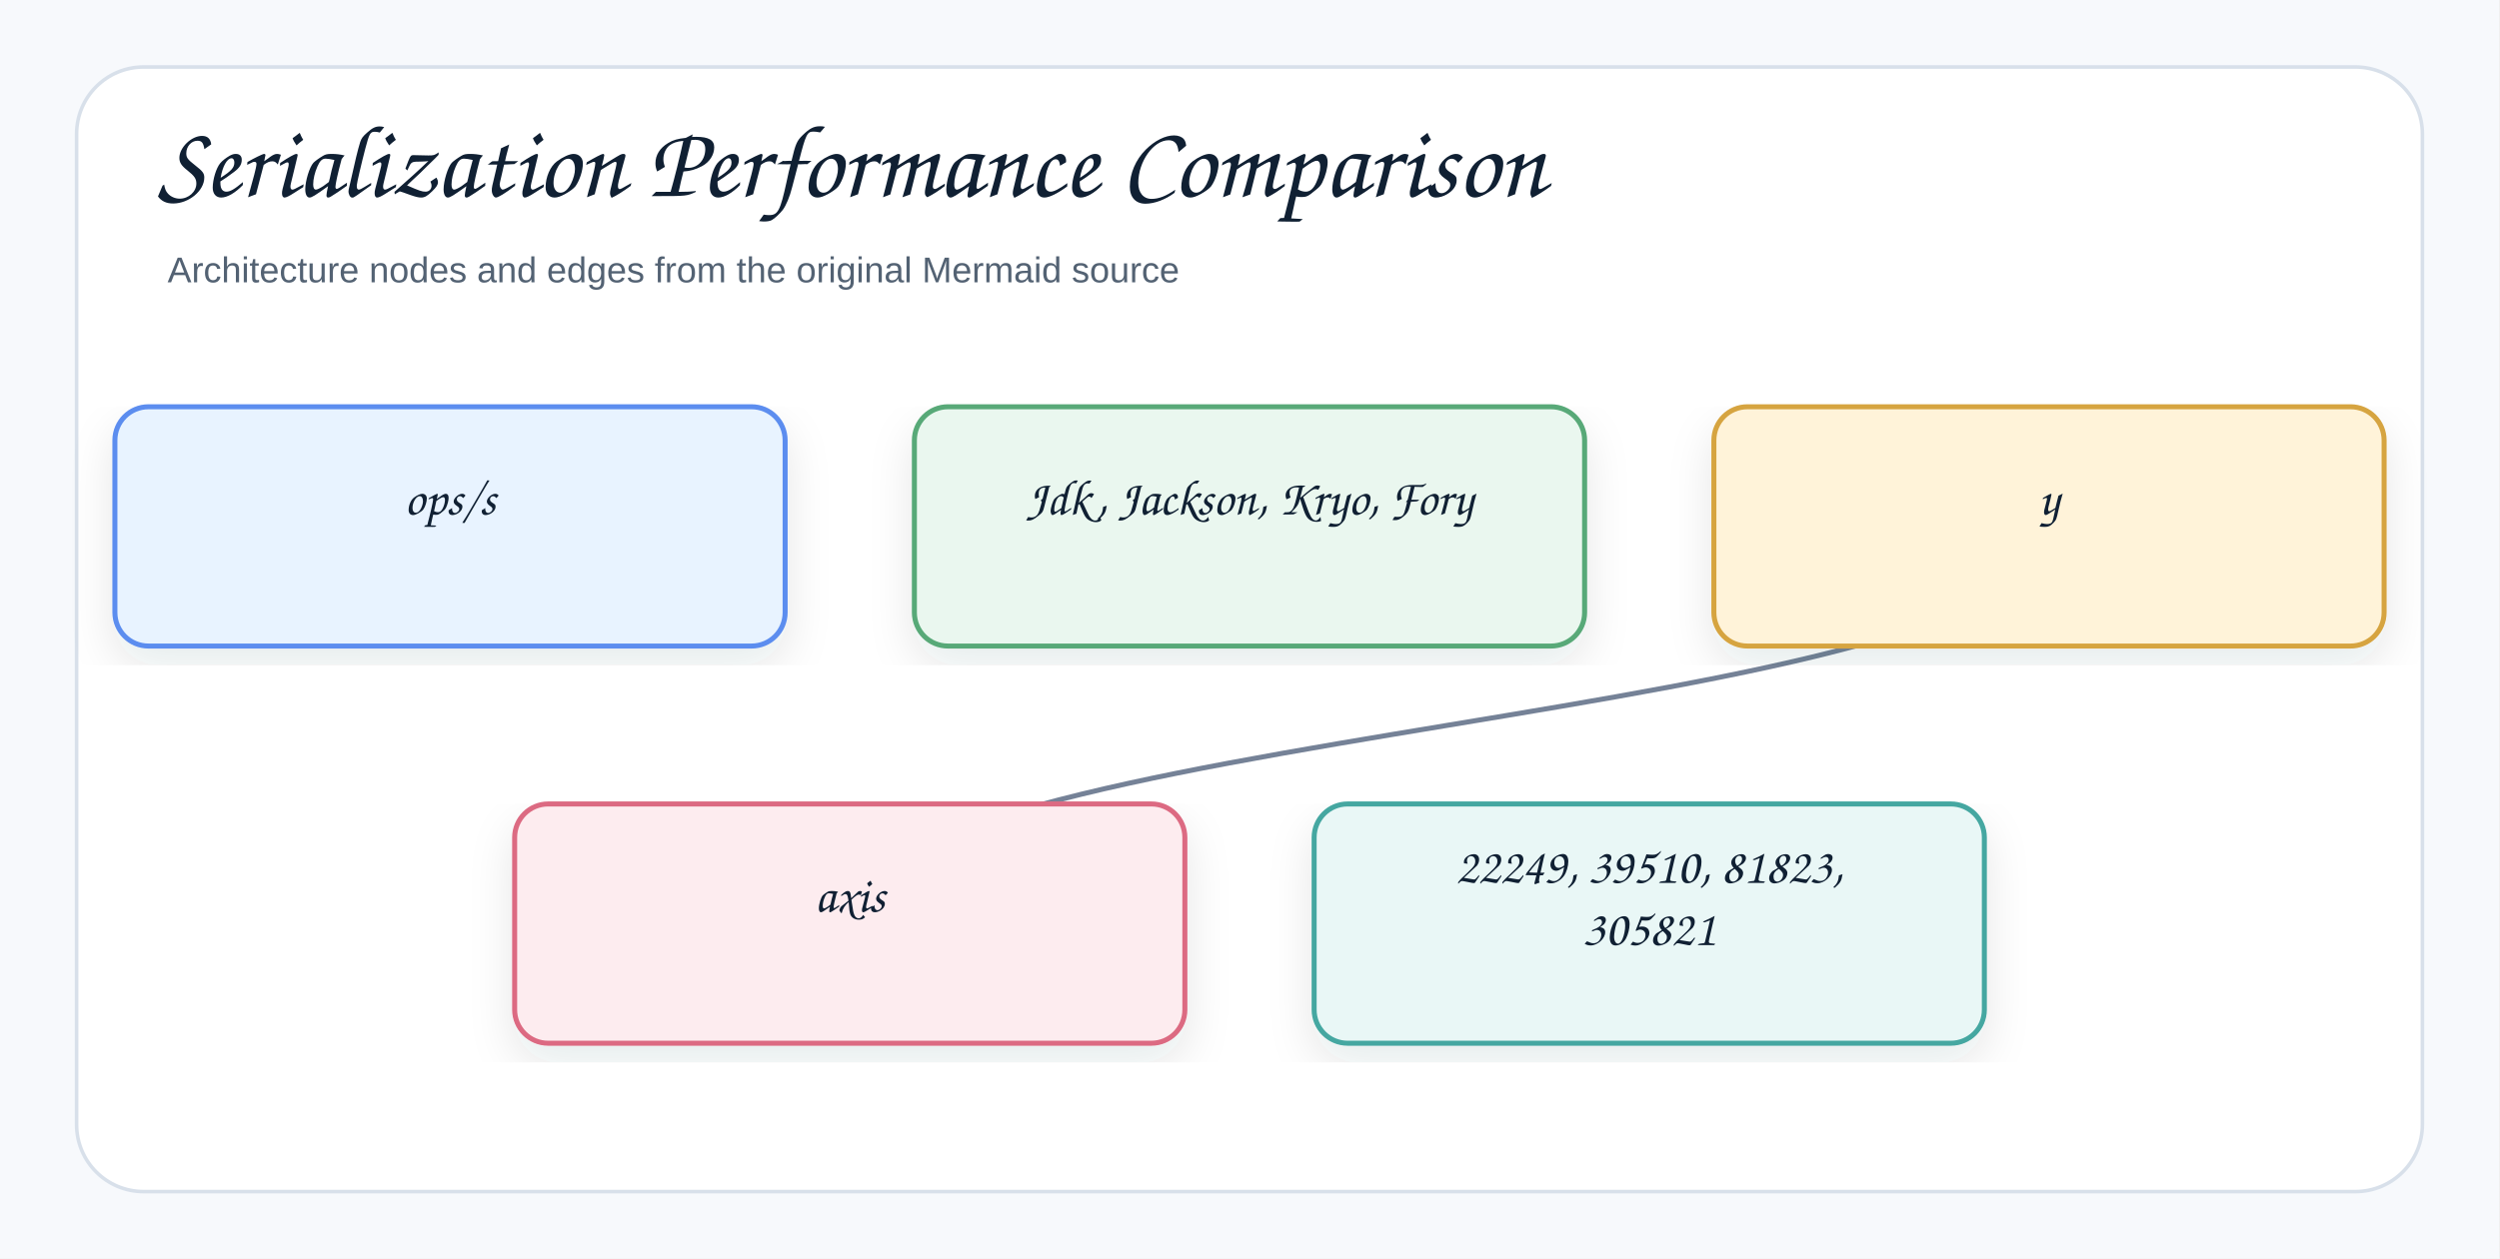
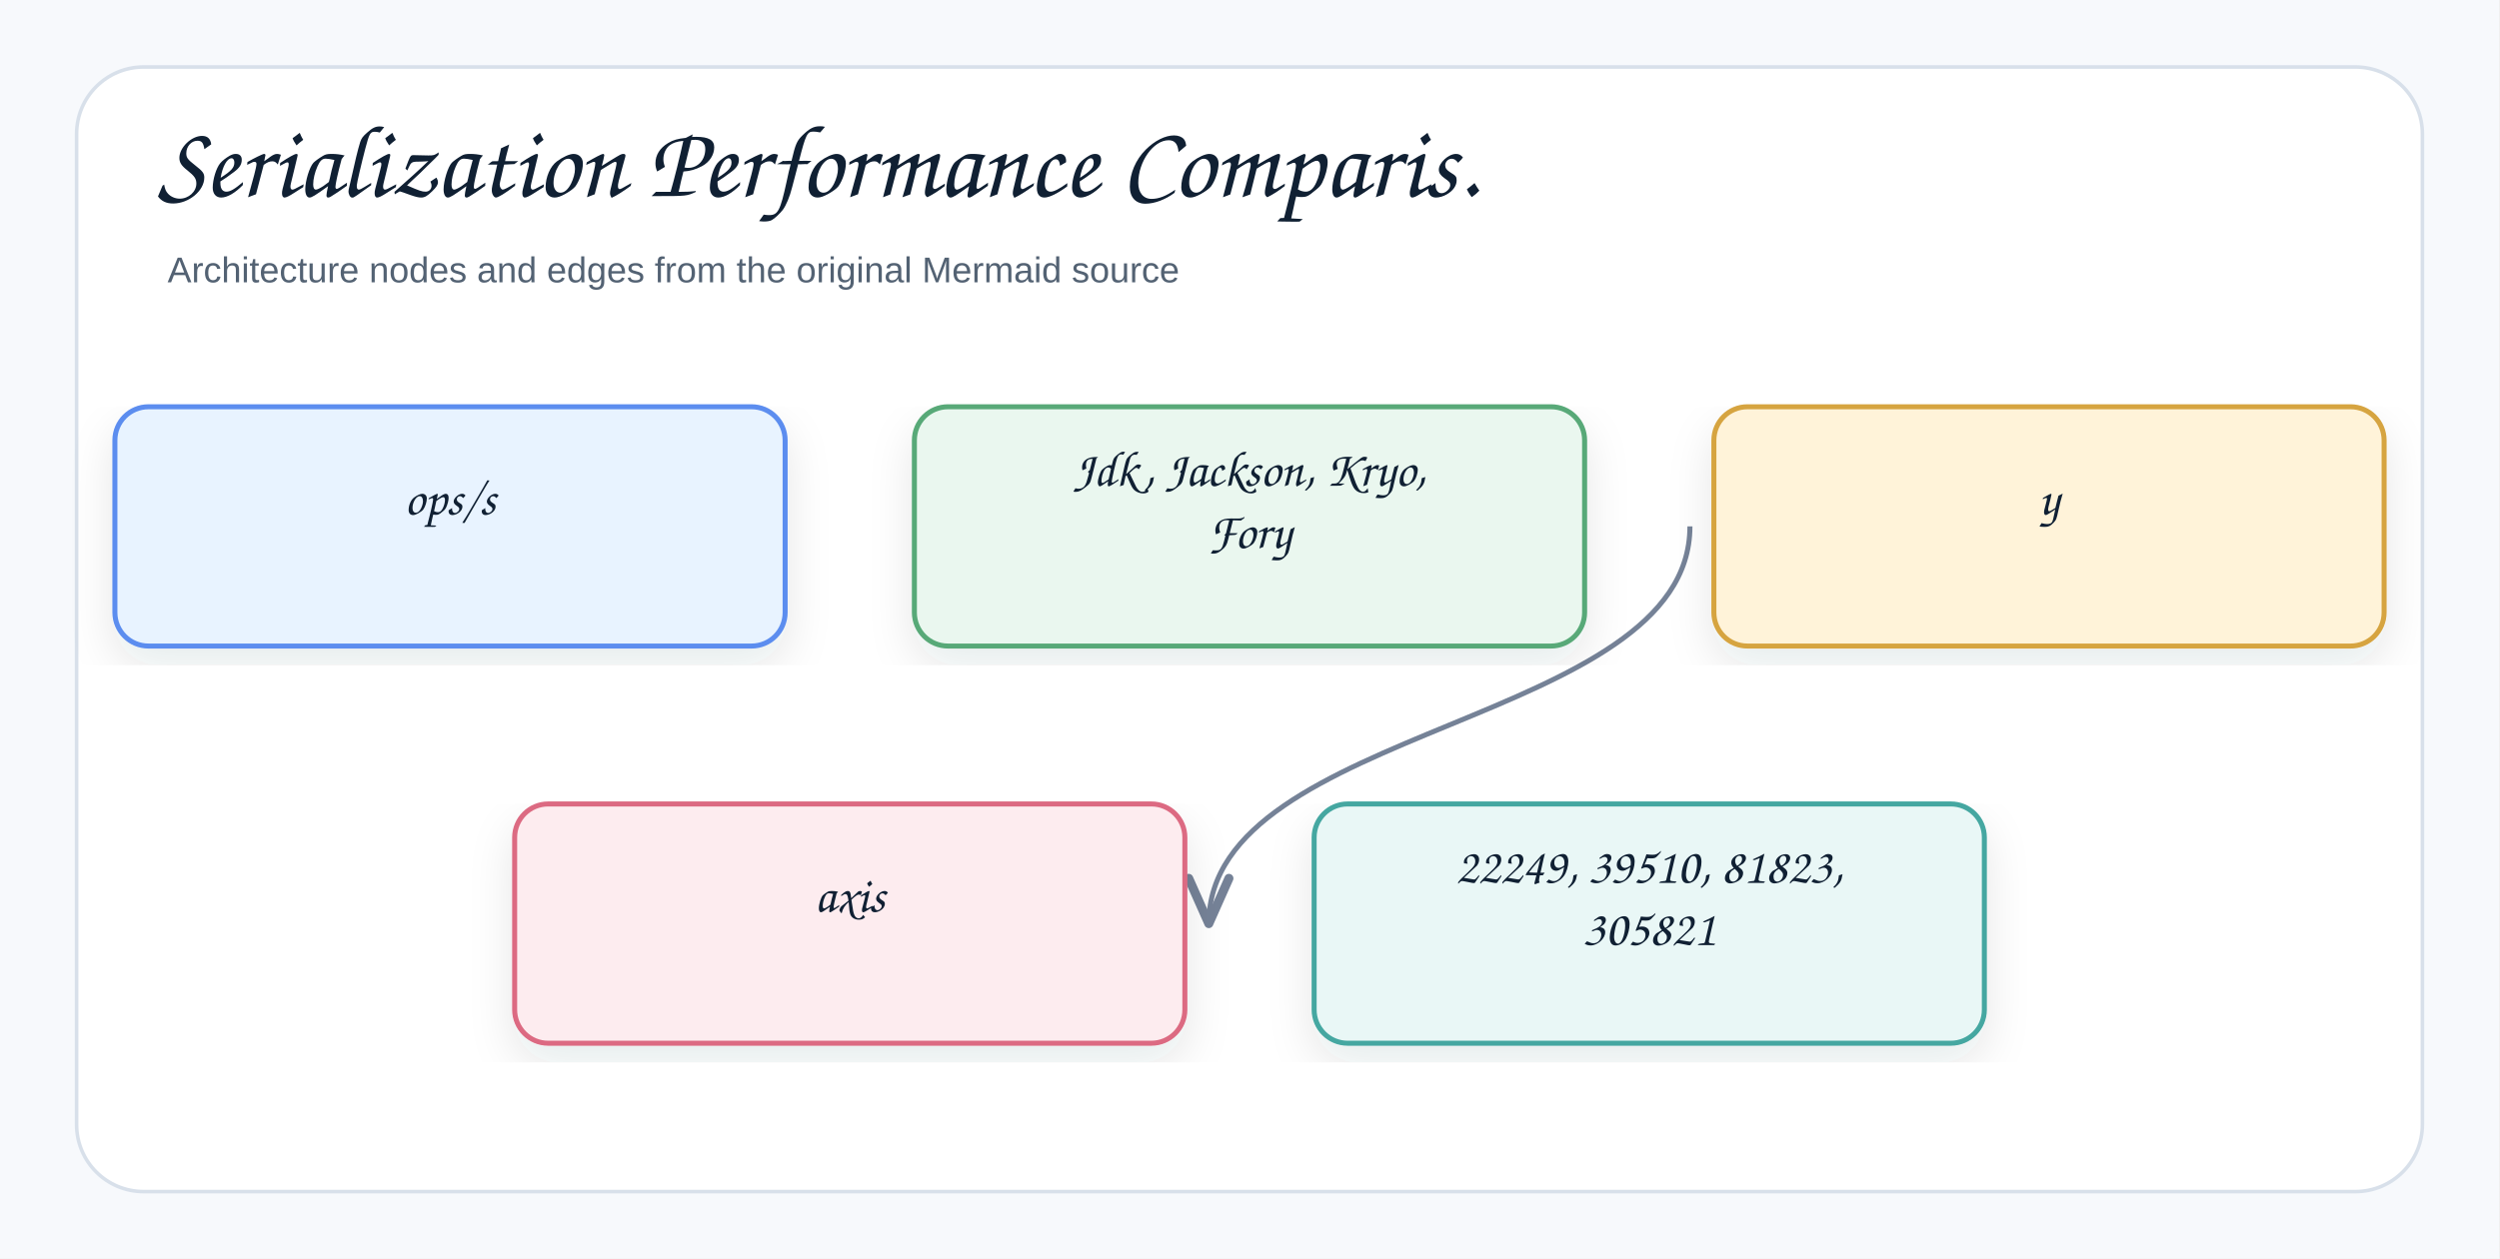
<svg xmlns="http://www.w3.org/2000/svg" width="1044" height="526" viewBox="0 0 1044 526" role="img" aria-label="Serialization Performance Comparison">
  <defs>
    <filter id="shadow" x="-8%" y="-8%" width="116%" height="116%">
      <feDropShadow dx="0" dy="8" stdDeviation="9" flood-color="#1f2937" flood-opacity="0.10" />
    </filter>
    <marker id="openArrow" markerWidth="12" markerHeight="10" refX="10" refY="5" orient="auto" markerUnits="strokeWidth">
      <path d="M 1 1 L 10 5 L 1 9" fill="none" stroke="#758297" stroke-width="1.8" stroke-linecap="round" stroke-linejoin="round" />
    </marker>
    <marker id="inherit" markerWidth="14" markerHeight="12" refX="12" refY="6" orient="auto" markerUnits="strokeWidth">
      <path d="M 0 1 L 12 6 L 0 11 Z" fill="#ffffff" stroke="#758297" stroke-width="1.8" />
    </marker>
    <style>
    .canvas{fill:#f7f9fc}.frame{fill:#fff;stroke:#d8e0ea;stroke-width:1.5}
    .title{font-family:"Architects Daughter","Comic Sans MS","Comic Sans",cursive;font-size:43px;font-weight:400;fill:#102033}
    .subtitle{font-family:"Comic Sans MS","Comic Sans","Comic Neue",Arial,sans-serif;font-size:15px;font-weight:400;fill:#536273}
    .label{font-family:"Architects Daughter","Comic Sans MS","Comic Sans",cursive;font-size:25px;font-weight:400;fill:#102033}
    .smallLabel{font-family:"Architects Daughter","Comic Sans MS","Comic Sans",cursive;font-size:21px;font-weight:400;fill:#102033}
    .mono{font-family:"Comic Sans MS","Comic Sans","Comic Neue",Arial,sans-serif;font-size:12px;font-weight:400;fill:#102033}
    .small{font-family:"Comic Sans MS","Comic Sans","Comic Neue",Arial,sans-serif;font-size:12px;font-weight:400;fill:#536273}
    .strong{font-family:"Comic Sans MS","Comic Sans","Comic Neue",Arial,sans-serif;font-size:13px;font-weight:400;fill:#102033}
    .card{stroke-width:2.1;filter:url(#shadow)}.compartment{stroke-width:1.5;fill:none}
    .line{stroke:#758297;stroke-width:2.1;fill:none;marker-end:url(#openArrow)}
    .plainLine{stroke:#758297;stroke-width:2.1;fill:none}
    .dashed{stroke:#758297;stroke-width:2.1;stroke-dasharray:7 6;fill:none;marker-end:url(#openArrow)}
    .inheritLine{stroke:#758297;stroke-width:2.2;fill:none;marker-end:url(#inherit)}
    .implLine{stroke:#758297;stroke-width:2.2;stroke-dasharray:8 7;fill:none;marker-end:url(#inherit)}
  </style>
  </defs>
  <rect class="canvas" width="1044" height="526" />
  <rect class="frame" x="32" y="28" width="980" height="470" rx="28" />
-   <text class="title" x="66" y="82">Serialization Performance Comparison</text>
+   <text class="title" x="66" y="82">Serialization Performance Comparis.</text>
  <text class="subtitle" x="70" y="118">Architecture nodes and edges from the original Mermaid source</text>
-   <path class="line" d="M856 220 C856 303 355 303 355 386" />
+   <path class="line" d="M706 220 C706 303 505 303 505 386" />
  <g transform="translate(48,170)">
    <rect class="card" x="0" y="0" width="280" height="100" rx="14" fill="#E8F3FF" stroke="#5B8DEF" />
    <text class="smallLabel" x="140" y="45" text-anchor="middle">ops/s</text>
  </g>
  <g transform="translate(382,170)">
    <rect class="card" x="0" y="0" width="280" height="100" rx="14" fill="#EAF7EF" stroke="#58A978" />
-     <text class="smallLabel" x="140" y="45" text-anchor="middle">Jdk, Jackson, Kryo, Fory</text>
+     <text class="smallLabel" x="140" y="33" text-anchor="middle">Jdk, Jackson, Kryo,</text>
+     <text class="smallLabel" x="140" y="59" text-anchor="middle">Fory</text>
  </g>
  <g transform="translate(716,170)">
    <rect class="card" x="0" y="0" width="280" height="100" rx="14" fill="#FFF3D9" stroke="#D6A441" />
    <text class="smallLabel" x="140" y="45" text-anchor="middle">y</text>
  </g>
  <g transform="translate(215,336)">
    <rect class="card" x="0" y="0" width="280" height="100" rx="14" fill="#FDECEF" stroke="#DC6B82" />
    <text class="smallLabel" x="140" y="45" text-anchor="middle">axis</text>
  </g>
  <g transform="translate(549,336)">
    <rect class="card" x="0" y="0" width="280" height="100" rx="14" fill="#E9F7F6" stroke="#45A7A1" />
    <text class="smallLabel" x="140" y="33" text-anchor="middle">22249, 39510, 81823,</text>
    <text class="smallLabel" x="140" y="59" text-anchor="middle">305821</text>
  </g>
</svg>
